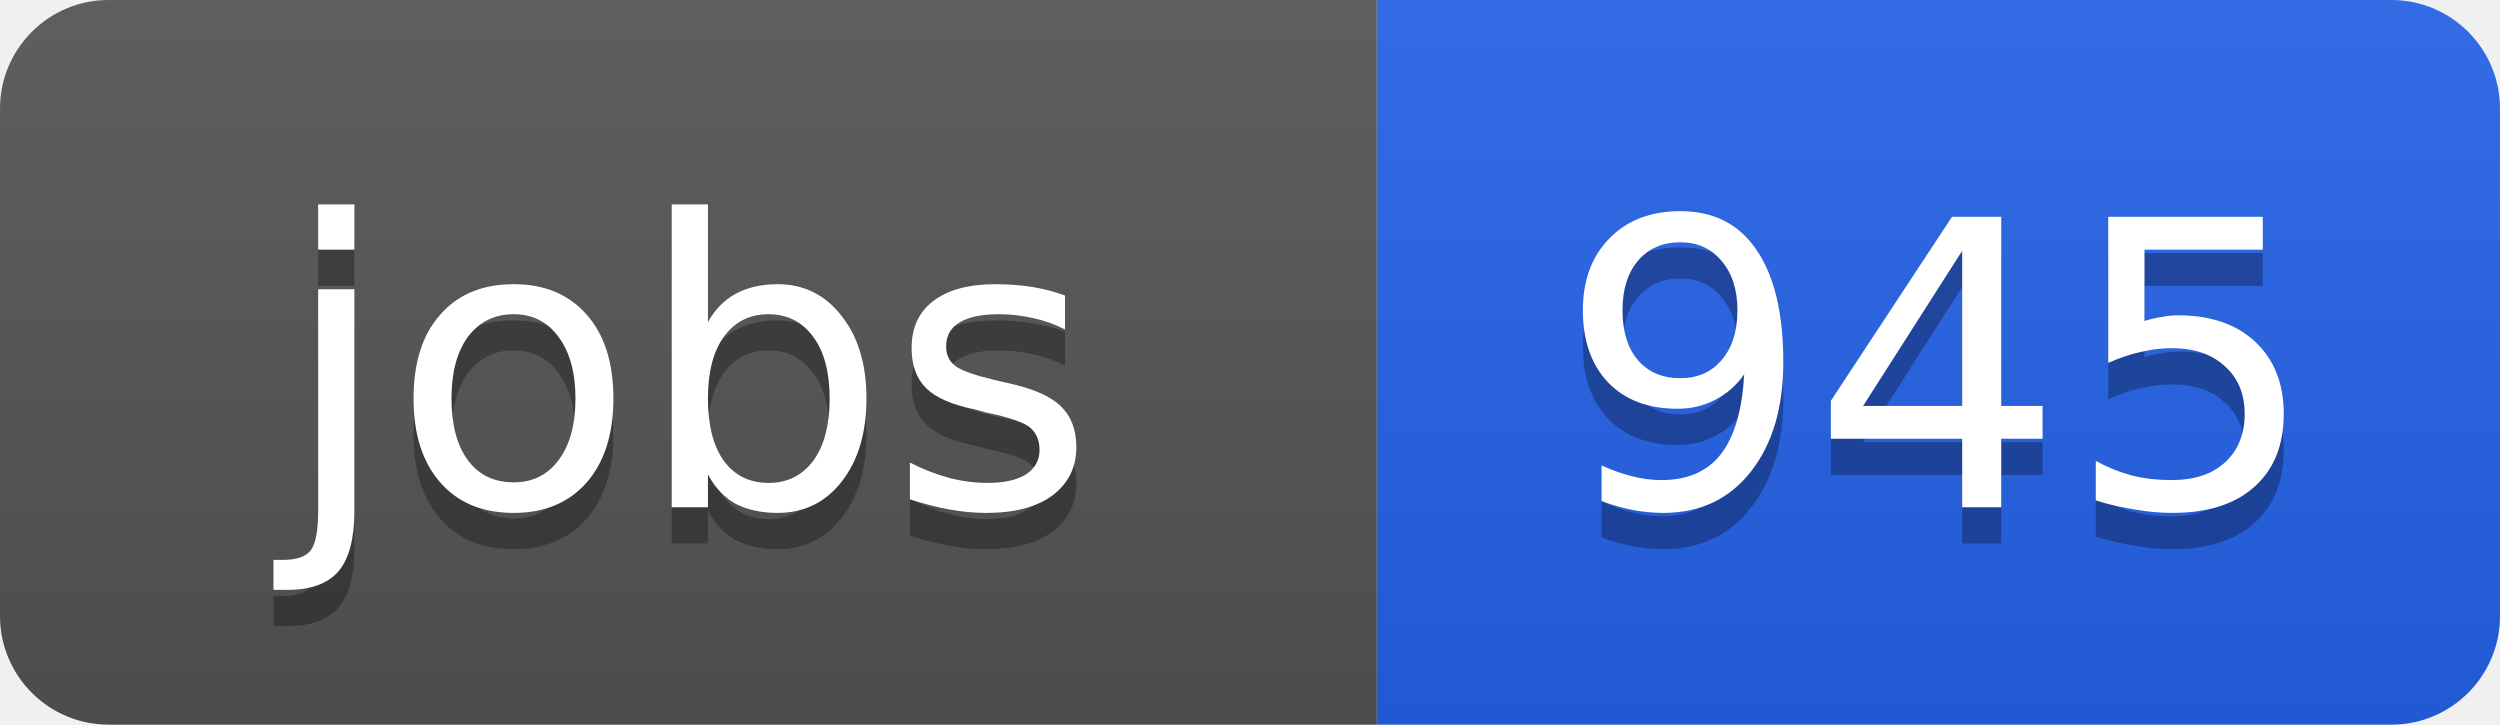
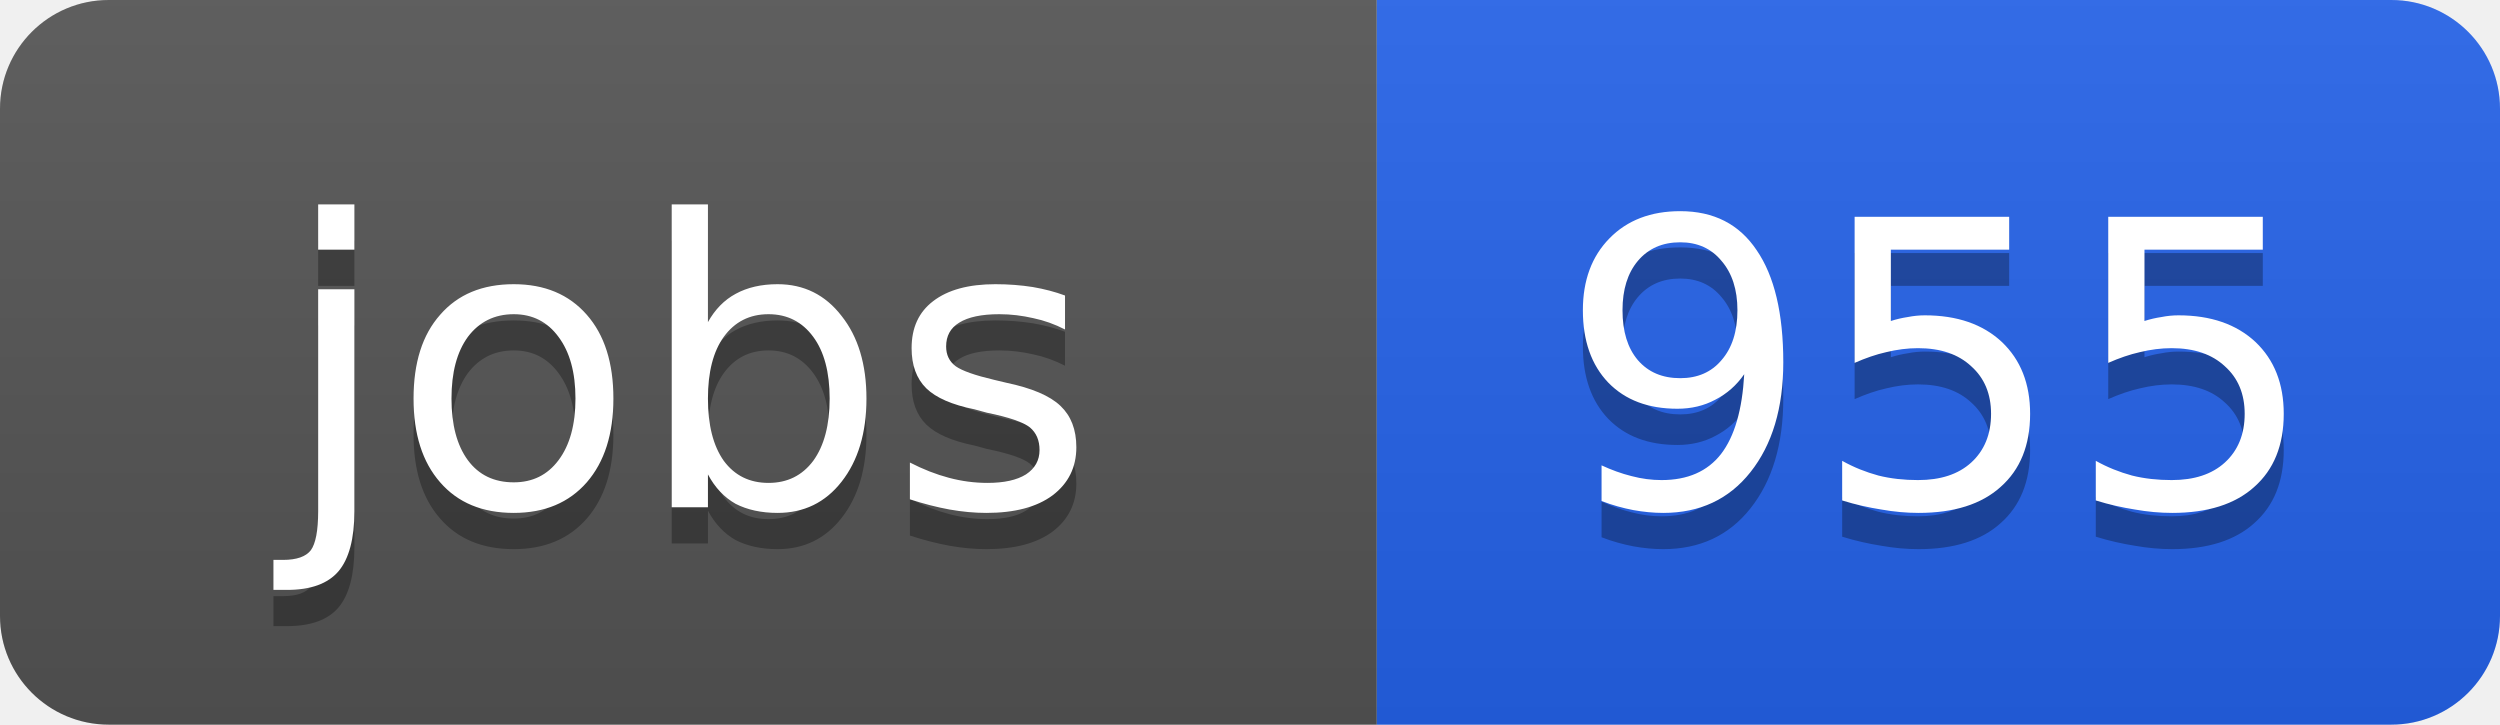
<svg xmlns="http://www.w3.org/2000/svg" width="69" height="20">
  <linearGradient id="b" x2="0" y2="100%">
    <stop offset="0" stop-color="#bbb" stop-opacity=".1" />
    <stop offset="1" stop-opacity=".1" />
  </linearGradient>
  <clipPath id="a">
    <rect width="69" height="20" rx="3" fill="#fff" />
  </clipPath>
  <g clip-path="url(#a)">
    <path fill="#555" d="M0 0h38v20H0z" />
    <path fill="#2563eb" d="M38 0h31v20H38z" />
    <path fill="url(#b)" d="M0 0h69v20H0z" />
  </g>
  <g fill="#fff" text-anchor="middle" font-family="DejaVu Sans,Verdana,Geneva,sans-serif" font-size="11">
    <text x="19" y="15" fill="#010101" fill-opacity=".3">jobs</text>
    <text x="19" y="14">jobs</text>
-     <text x="53.5" y="15" fill="#010101" fill-opacity=".3">945</text>
-     <text x="53.5" y="14">945</text>
+     <text x="53.5" y="15" fill="#010101" fill-opacity=".3">955</text>
+     <text x="53.5" y="14">955</text>
  </g>
</svg>
